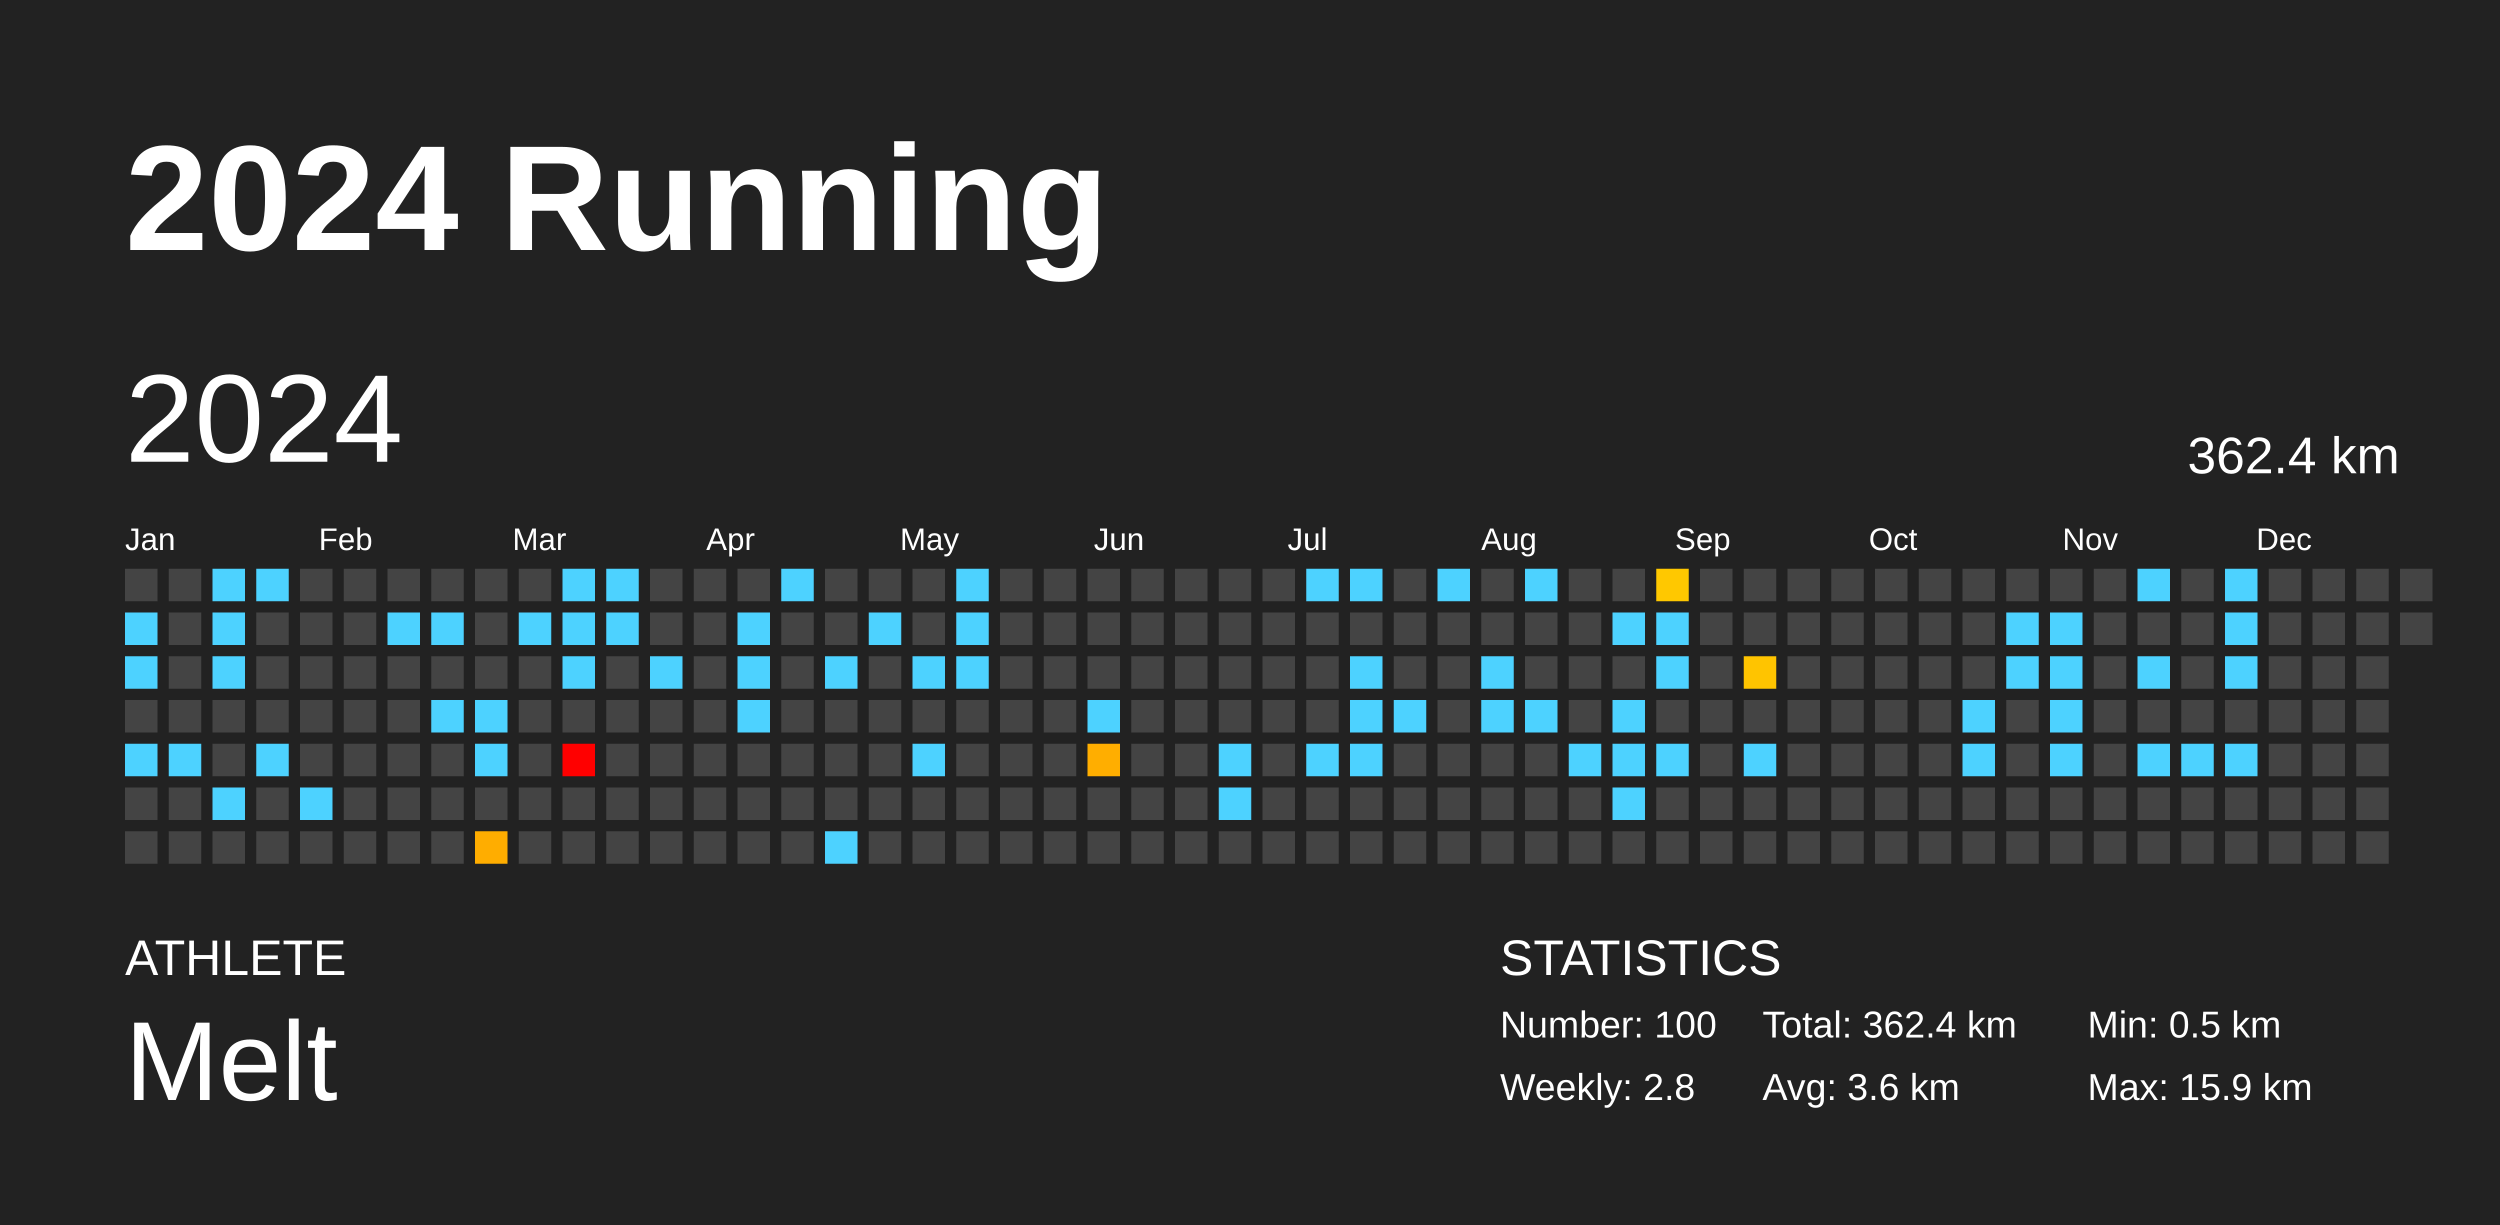
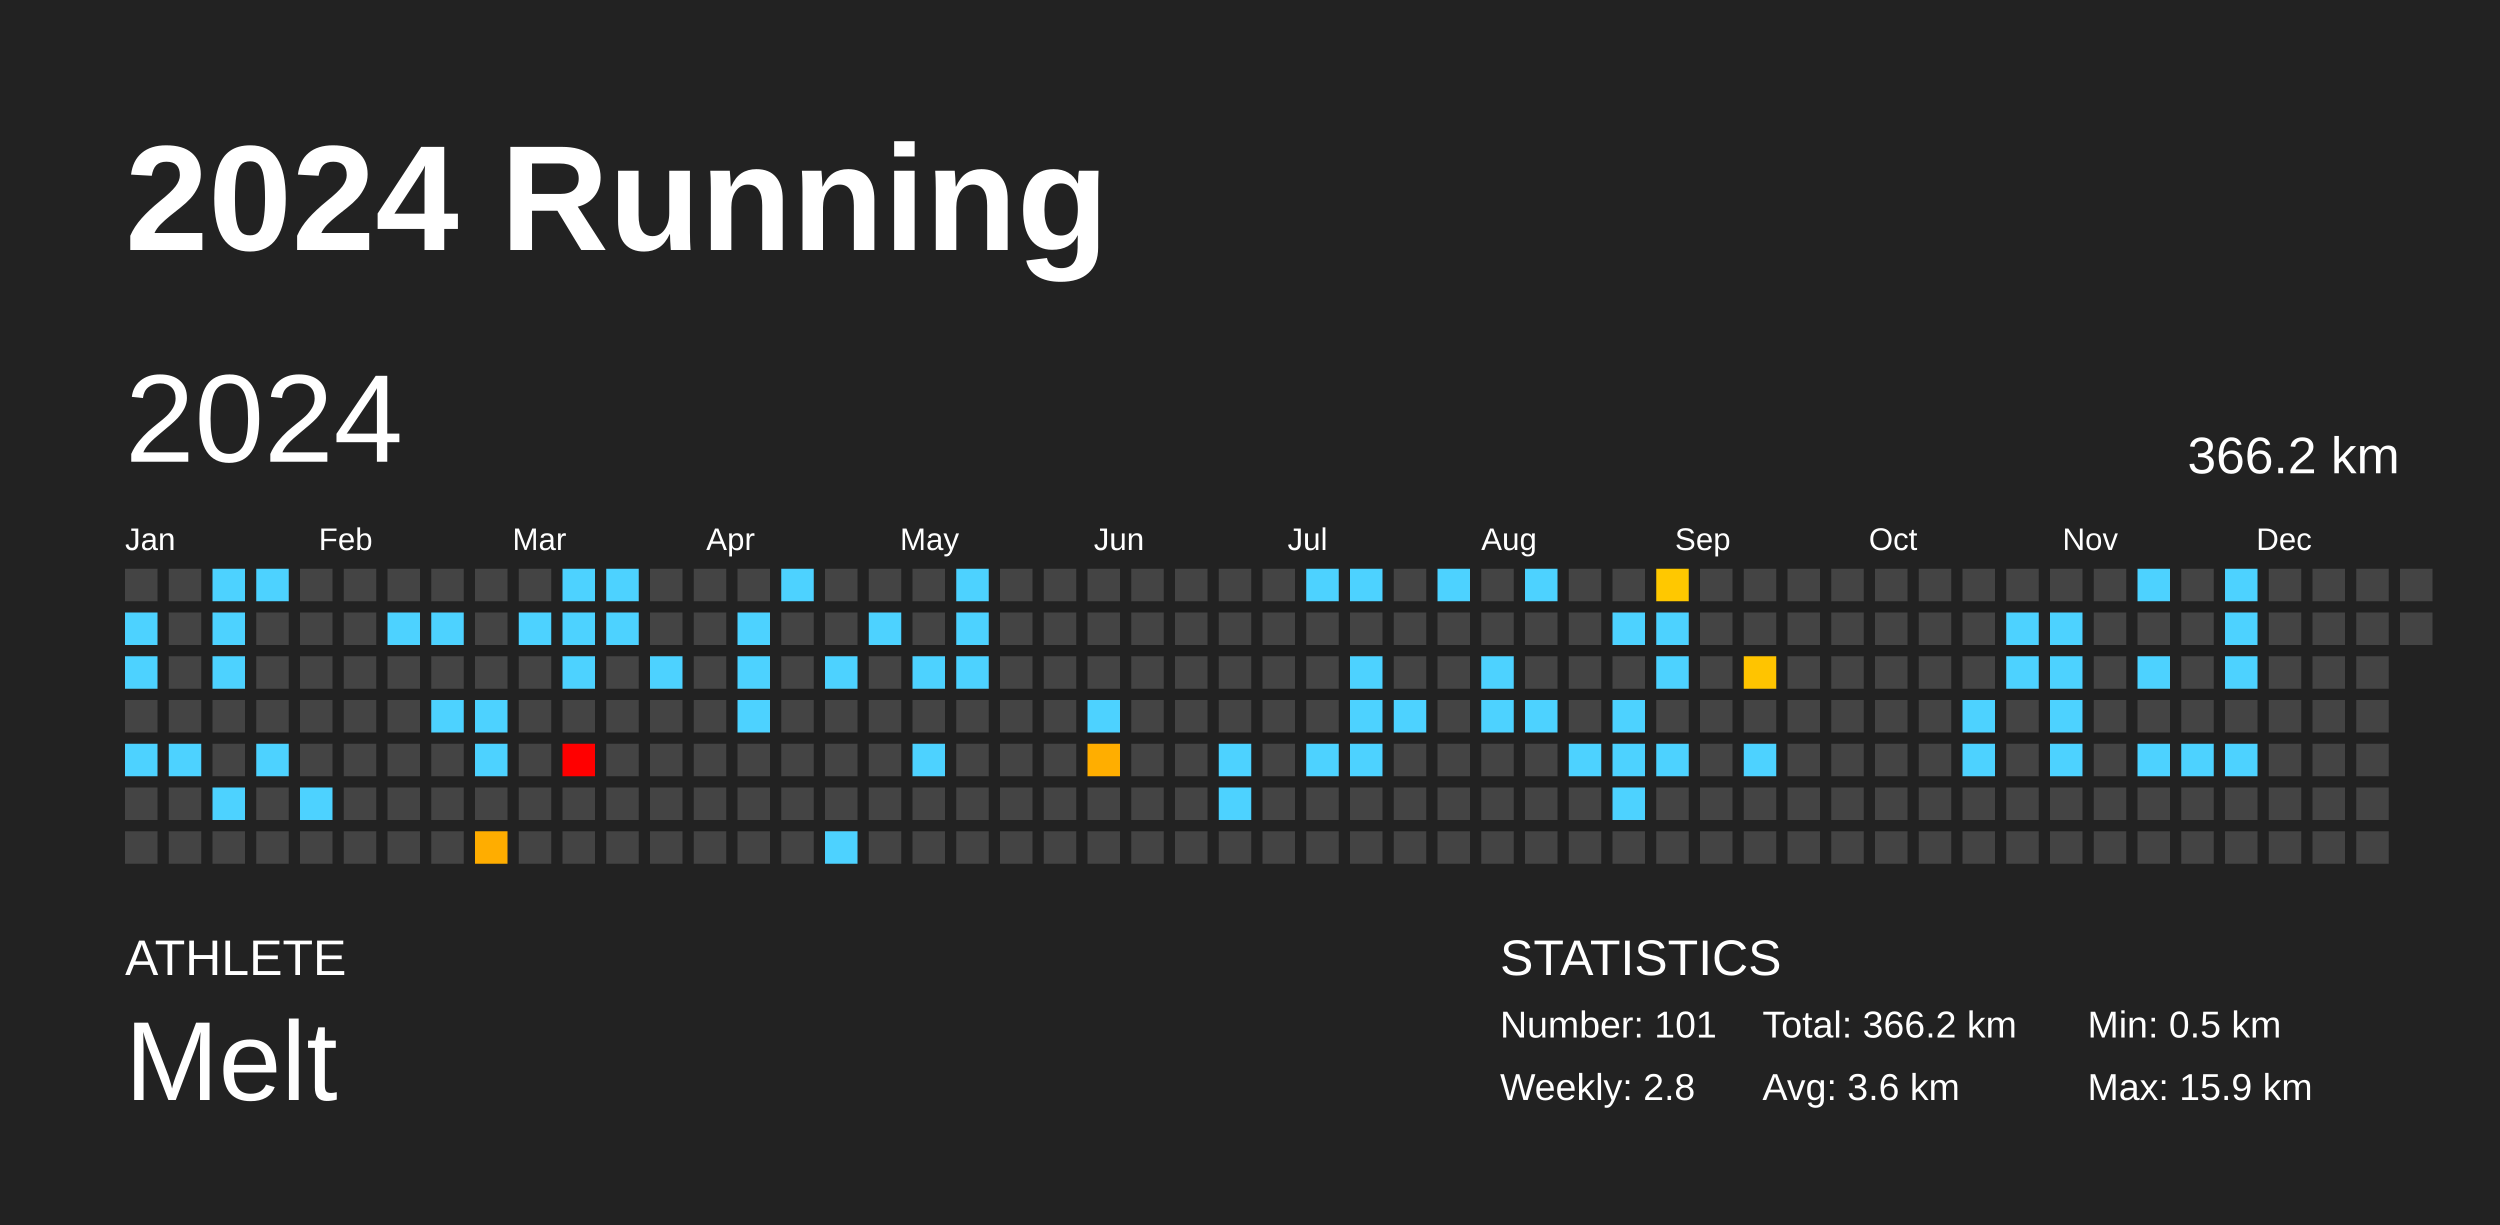
<svg xmlns="http://www.w3.org/2000/svg" baseProfile="full" height="98mm" version="1.1" viewBox="0,0,200,98" width="200mm">
  <defs />
  <rect fill="#222222" height="98" width="200" x="0" y="0" />
  <text fill="#FFFFFF" style="font-size:12px; font-family:Arial; font-weight:bold;" x="10" y="20">2024 Running</text>
  <text fill="#FFFFFF" style="font-size:4px; font-family:Arial" x="10" y="78">ATHLETE</text>
  <text fill="#FFFFFF" style="font-size:9px; font-family:Arial" x="10" y="88">Melt</text>
  <text fill="#FFFFFF" style="font-size:4px; font-family:Arial" x="120" y="78">STATISTICS</text>
-   <text fill="#FFFFFF" style="font-size:3px; font-family:Arial" x="120" y="83">Number: 100</text>
+   <text fill="#FFFFFF" style="font-size:3px; font-family:Arial" x="120" y="83">Number: 101</text>
  <text fill="#FFFFFF" style="font-size:3px; font-family:Arial" x="120" y="88">Weekly: 2.8</text>
-   <text fill="#FFFFFF" style="font-size:3px; font-family:Arial" x="141" y="83">Total: 362.4 km</text>
+   <text fill="#FFFFFF" style="font-size:3px; font-family:Arial" x="141" y="83">Total: 366.2 km</text>
  <text fill="#FFFFFF" style="font-size:3px; font-family:Arial" x="141" y="88">Avg: 3.6 km</text>
  <text fill="#FFFFFF" style="font-size:3px; font-family:Arial" x="167" y="83">Min: 0.5 km</text>
  <text fill="#FFFFFF" style="font-size:3px; font-family:Arial" x="167" y="88">Max: 15.9 km</text>
  <text dominant-baseline="hanging" fill="#FFFFFF" style="font-size:10.0px; font-family:Arial;" x="10" y="30">2024</text>
-   <text dominant-baseline="hanging" fill="#FFFFFF" style="font-size:4.125px; font-family:Arial;" x="175" y="35">362.4 km</text>
+   <text dominant-baseline="hanging" fill="#FFFFFF" style="font-size:4.125px; font-family:Arial;" x="175" y="35">366.2 km</text>
  <text fill="#FFFFFF" style="font-size:2.5px; font-family:Arial" x="10.0" y="44">Jan</text>
  <text fill="#FFFFFF" style="font-size:2.5px; font-family:Arial" x="25.5" y="44">Feb</text>
  <text fill="#FFFFFF" style="font-size:2.5px; font-family:Arial" x="41.0" y="44">Mar</text>
  <text fill="#FFFFFF" style="font-size:2.5px; font-family:Arial" x="56.5" y="44">Apr</text>
  <text fill="#FFFFFF" style="font-size:2.5px; font-family:Arial" x="72.0" y="44">May</text>
  <text fill="#FFFFFF" style="font-size:2.5px; font-family:Arial" x="87.5" y="44">Jun</text>
  <text fill="#FFFFFF" style="font-size:2.5px; font-family:Arial" x="103.0" y="44">Jul</text>
  <text fill="#FFFFFF" style="font-size:2.5px; font-family:Arial" x="118.5" y="44">Aug</text>
  <text fill="#FFFFFF" style="font-size:2.5px; font-family:Arial" x="134.0" y="44">Sep</text>
  <text fill="#FFFFFF" style="font-size:2.5px; font-family:Arial" x="149.5" y="44">Oct</text>
  <text fill="#FFFFFF" style="font-size:2.5px; font-family:Arial" x="165.0" y="44">Nov</text>
  <text fill="#FFFFFF" style="font-size:2.5px; font-family:Arial" x="180.5" y="44">Dec</text>
  <rect fill="#444444" height="2.6" width="2.6" x="10.0" y="45.5" />
  <rect fill="#4dd2ff" height="2.6" width="2.6" x="10.0" y="49.0" />
  <rect fill="#4dd2ff" height="2.6" width="2.6" x="10.0" y="52.5" />
  <rect fill="#444444" height="2.6" width="2.6" x="10.0" y="56.0" />
  <rect fill="#4dd2ff" height="2.6" width="2.6" x="10.0" y="59.5" />
  <rect fill="#444444" height="2.6" width="2.6" x="10.0" y="63.0" />
  <rect fill="#444444" height="2.6" width="2.6" x="10.0" y="66.5" />
  <rect fill="#444444" height="2.6" width="2.6" x="13.5" y="45.5" />
  <rect fill="#444444" height="2.6" width="2.6" x="13.5" y="49.0" />
  <rect fill="#444444" height="2.6" width="2.6" x="13.5" y="52.5" />
  <rect fill="#444444" height="2.6" width="2.6" x="13.5" y="56.0" />
  <rect fill="#4dd2ff" height="2.6" width="2.6" x="13.5" y="59.5" />
  <rect fill="#444444" height="2.6" width="2.6" x="13.5" y="63.0" />
  <rect fill="#444444" height="2.6" width="2.6" x="13.5" y="66.5" />
  <rect fill="#4dd2ff" height="2.6" width="2.6" x="17.0" y="45.5" />
  <rect fill="#4dd2ff" height="2.6" width="2.6" x="17.0" y="49.0" />
  <rect fill="#4dd2ff" height="2.6" width="2.6" x="17.0" y="52.5" />
  <rect fill="#444444" height="2.6" width="2.6" x="17.0" y="56.0" />
  <rect fill="#444444" height="2.6" width="2.6" x="17.0" y="59.5" />
  <rect fill="#4dd2ff" height="2.6" width="2.6" x="17.0" y="63.0" />
  <rect fill="#444444" height="2.6" width="2.6" x="17.0" y="66.5" />
  <rect fill="#4dd2ff" height="2.6" width="2.6" x="20.5" y="45.5" />
  <rect fill="#444444" height="2.6" width="2.6" x="20.5" y="49.0" />
  <rect fill="#444444" height="2.6" width="2.6" x="20.5" y="52.5" />
  <rect fill="#444444" height="2.6" width="2.6" x="20.5" y="56.0" />
  <rect fill="#4dd2ff" height="2.6" width="2.6" x="20.5" y="59.5" />
  <rect fill="#444444" height="2.6" width="2.6" x="20.5" y="63.0" />
  <rect fill="#444444" height="2.6" width="2.6" x="20.5" y="66.5" />
  <rect fill="#444444" height="2.6" width="2.6" x="24.0" y="45.5" />
  <rect fill="#444444" height="2.6" width="2.6" x="24.0" y="49.0" />
  <rect fill="#444444" height="2.6" width="2.6" x="24.0" y="52.5" />
  <rect fill="#444444" height="2.6" width="2.6" x="24.0" y="56.0" />
  <rect fill="#444444" height="2.6" width="2.6" x="24.0" y="59.5" />
  <rect fill="#4dd2ff" height="2.6" width="2.6" x="24.0" y="63.0" />
  <rect fill="#444444" height="2.6" width="2.6" x="24.0" y="66.5" />
  <rect fill="#444444" height="2.6" width="2.6" x="27.5" y="45.5" />
  <rect fill="#444444" height="2.6" width="2.6" x="27.5" y="49.0" />
  <rect fill="#444444" height="2.6" width="2.6" x="27.5" y="52.5" />
  <rect fill="#444444" height="2.6" width="2.6" x="27.5" y="56.0" />
  <rect fill="#444444" height="2.6" width="2.6" x="27.5" y="59.5" />
  <rect fill="#444444" height="2.6" width="2.6" x="27.5" y="63.0" />
  <rect fill="#444444" height="2.6" width="2.6" x="27.5" y="66.5" />
  <rect fill="#444444" height="2.6" width="2.6" x="31.0" y="45.5" />
  <rect fill="#4dd2ff" height="2.6" width="2.6" x="31.0" y="49.0" />
  <rect fill="#444444" height="2.6" width="2.6" x="31.0" y="52.5" />
  <rect fill="#444444" height="2.6" width="2.6" x="31.0" y="56.0" />
  <rect fill="#444444" height="2.6" width="2.6" x="31.0" y="59.5" />
  <rect fill="#444444" height="2.6" width="2.6" x="31.0" y="63.0" />
  <rect fill="#444444" height="2.6" width="2.6" x="31.0" y="66.5" />
  <rect fill="#444444" height="2.6" width="2.6" x="34.5" y="45.5" />
  <rect fill="#4dd2ff" height="2.6" width="2.6" x="34.5" y="49.0" />
  <rect fill="#444444" height="2.6" width="2.6" x="34.5" y="52.5" />
  <rect fill="#4dd2ff" height="2.6" width="2.6" x="34.5" y="56.0" />
  <rect fill="#444444" height="2.6" width="2.6" x="34.5" y="59.5" />
  <rect fill="#444444" height="2.6" width="2.6" x="34.5" y="63.0" />
  <rect fill="#444444" height="2.6" width="2.6" x="34.5" y="66.5" />
  <rect fill="#444444" height="2.6" width="2.6" x="38.0" y="45.5" />
  <rect fill="#444444" height="2.6" width="2.6" x="38.0" y="49.0" />
  <rect fill="#444444" height="2.6" width="2.6" x="38.0" y="52.5" />
  <rect fill="#4dd2ff" height="2.6" width="2.6" x="38.0" y="56.0" />
  <rect fill="#4dd2ff" height="2.6" width="2.6" x="38.0" y="59.5" />
  <rect fill="#444444" height="2.6" width="2.6" x="38.0" y="63.0" />
  <rect fill="#ffad00" height="2.6" width="2.6" x="38.0" y="66.5" />
  <rect fill="#444444" height="2.6" width="2.6" x="41.5" y="45.5" />
  <rect fill="#4dd2ff" height="2.6" width="2.6" x="41.5" y="49.0" />
  <rect fill="#444444" height="2.6" width="2.6" x="41.5" y="52.5" />
  <rect fill="#444444" height="2.6" width="2.6" x="41.5" y="56.0" />
  <rect fill="#444444" height="2.6" width="2.6" x="41.5" y="59.5" />
  <rect fill="#444444" height="2.6" width="2.6" x="41.5" y="63.0" />
  <rect fill="#444444" height="2.6" width="2.6" x="41.5" y="66.5" />
  <rect fill="#4dd2ff" height="2.6" width="2.6" x="45.0" y="45.5" />
  <rect fill="#4dd2ff" height="2.6" width="2.6" x="45.0" y="49.0" />
  <rect fill="#4dd2ff" height="2.6" width="2.6" x="45.0" y="52.5" />
  <rect fill="#444444" height="2.6" width="2.6" x="45.0" y="56.0" />
  <rect fill="red" height="2.6" width="2.6" x="45.0" y="59.5" />
  <rect fill="#444444" height="2.6" width="2.6" x="45.0" y="63.0" />
  <rect fill="#444444" height="2.6" width="2.6" x="45.0" y="66.5" />
  <rect fill="#4dd2ff" height="2.6" width="2.6" x="48.5" y="45.5" />
  <rect fill="#4dd2ff" height="2.6" width="2.6" x="48.5" y="49.0" />
  <rect fill="#444444" height="2.6" width="2.6" x="48.5" y="52.5" />
  <rect fill="#444444" height="2.6" width="2.6" x="48.5" y="56.0" />
  <rect fill="#444444" height="2.6" width="2.6" x="48.5" y="59.5" />
  <rect fill="#444444" height="2.6" width="2.6" x="48.5" y="63.0" />
  <rect fill="#444444" height="2.6" width="2.6" x="48.5" y="66.5" />
  <rect fill="#444444" height="2.6" width="2.6" x="52.0" y="45.5" />
  <rect fill="#444444" height="2.6" width="2.6" x="52.0" y="49.0" />
  <rect fill="#4dd2ff" height="2.6" width="2.6" x="52.0" y="52.5" />
  <rect fill="#444444" height="2.6" width="2.6" x="52.0" y="56.0" />
  <rect fill="#444444" height="2.6" width="2.6" x="52.0" y="59.5" />
  <rect fill="#444444" height="2.6" width="2.6" x="52.0" y="63.0" />
  <rect fill="#444444" height="2.6" width="2.6" x="52.0" y="66.5" />
  <rect fill="#444444" height="2.6" width="2.6" x="55.5" y="45.5" />
  <rect fill="#444444" height="2.6" width="2.6" x="55.5" y="49.0" />
  <rect fill="#444444" height="2.6" width="2.6" x="55.5" y="52.5" />
  <rect fill="#444444" height="2.6" width="2.6" x="55.5" y="56.0" />
  <rect fill="#444444" height="2.6" width="2.6" x="55.5" y="59.5" />
  <rect fill="#444444" height="2.6" width="2.6" x="55.5" y="63.0" />
  <rect fill="#444444" height="2.6" width="2.6" x="55.5" y="66.5" />
  <rect fill="#444444" height="2.6" width="2.6" x="59.0" y="45.5" />
  <rect fill="#4dd2ff" height="2.6" width="2.6" x="59.0" y="49.0" />
  <rect fill="#4dd2ff" height="2.6" width="2.6" x="59.0" y="52.5" />
  <rect fill="#4dd2ff" height="2.6" width="2.6" x="59.0" y="56.0" />
  <rect fill="#444444" height="2.6" width="2.6" x="59.0" y="59.5" />
  <rect fill="#444444" height="2.6" width="2.6" x="59.0" y="63.0" />
  <rect fill="#444444" height="2.6" width="2.6" x="59.0" y="66.5" />
  <rect fill="#4dd2ff" height="2.6" width="2.6" x="62.5" y="45.5" />
  <rect fill="#444444" height="2.6" width="2.6" x="62.5" y="49.0" />
  <rect fill="#444444" height="2.6" width="2.6" x="62.5" y="52.5" />
  <rect fill="#444444" height="2.6" width="2.6" x="62.5" y="56.0" />
  <rect fill="#444444" height="2.6" width="2.6" x="62.5" y="59.5" />
  <rect fill="#444444" height="2.6" width="2.6" x="62.5" y="63.0" />
  <rect fill="#444444" height="2.6" width="2.6" x="62.5" y="66.5" />
  <rect fill="#444444" height="2.6" width="2.6" x="66.0" y="45.5" />
  <rect fill="#444444" height="2.6" width="2.6" x="66.0" y="49.0" />
  <rect fill="#4dd2ff" height="2.6" width="2.6" x="66.0" y="52.5" />
  <rect fill="#444444" height="2.6" width="2.6" x="66.0" y="56.0" />
  <rect fill="#444444" height="2.6" width="2.6" x="66.0" y="59.5" />
  <rect fill="#444444" height="2.6" width="2.6" x="66.0" y="63.0" />
  <rect fill="#4dd2ff" height="2.6" width="2.6" x="66.0" y="66.5" />
  <rect fill="#444444" height="2.6" width="2.6" x="69.5" y="45.5" />
  <rect fill="#4dd2ff" height="2.6" width="2.6" x="69.5" y="49.0" />
  <rect fill="#444444" height="2.6" width="2.6" x="69.5" y="52.5" />
  <rect fill="#444444" height="2.6" width="2.6" x="69.5" y="56.0" />
  <rect fill="#444444" height="2.6" width="2.6" x="69.5" y="59.5" />
  <rect fill="#444444" height="2.6" width="2.6" x="69.5" y="63.0" />
  <rect fill="#444444" height="2.6" width="2.6" x="69.5" y="66.5" />
  <rect fill="#444444" height="2.6" width="2.6" x="73.0" y="45.5" />
  <rect fill="#444444" height="2.6" width="2.6" x="73.0" y="49.0" />
  <rect fill="#4dd2ff" height="2.6" width="2.6" x="73.0" y="52.5" />
  <rect fill="#444444" height="2.6" width="2.6" x="73.0" y="56.0" />
  <rect fill="#4dd2ff" height="2.6" width="2.6" x="73.0" y="59.5" />
  <rect fill="#444444" height="2.6" width="2.6" x="73.0" y="63.0" />
  <rect fill="#444444" height="2.6" width="2.6" x="73.0" y="66.5" />
  <rect fill="#4dd2ff" height="2.6" width="2.6" x="76.5" y="45.5" />
  <rect fill="#4dd2ff" height="2.6" width="2.6" x="76.5" y="49.0" />
  <rect fill="#4dd2ff" height="2.6" width="2.6" x="76.5" y="52.5" />
  <rect fill="#444444" height="2.6" width="2.6" x="76.5" y="56.0" />
  <rect fill="#444444" height="2.6" width="2.6" x="76.5" y="59.5" />
  <rect fill="#444444" height="2.6" width="2.6" x="76.5" y="63.0" />
  <rect fill="#444444" height="2.6" width="2.6" x="76.5" y="66.5" />
  <rect fill="#444444" height="2.6" width="2.6" x="80.0" y="45.5" />
  <rect fill="#444444" height="2.6" width="2.6" x="80.0" y="49.0" />
  <rect fill="#444444" height="2.6" width="2.6" x="80.0" y="52.5" />
  <rect fill="#444444" height="2.6" width="2.6" x="80.0" y="56.0" />
  <rect fill="#444444" height="2.6" width="2.6" x="80.0" y="59.5" />
  <rect fill="#444444" height="2.6" width="2.6" x="80.0" y="63.0" />
  <rect fill="#444444" height="2.6" width="2.6" x="80.0" y="66.5" />
  <rect fill="#444444" height="2.6" width="2.6" x="83.5" y="45.5" />
  <rect fill="#444444" height="2.6" width="2.6" x="83.5" y="49.0" />
  <rect fill="#444444" height="2.6" width="2.6" x="83.5" y="52.5" />
  <rect fill="#444444" height="2.6" width="2.6" x="83.5" y="56.0" />
  <rect fill="#444444" height="2.6" width="2.6" x="83.5" y="59.5" />
  <rect fill="#444444" height="2.6" width="2.6" x="83.5" y="63.0" />
  <rect fill="#444444" height="2.6" width="2.6" x="83.5" y="66.5" />
  <rect fill="#444444" height="2.6" width="2.6" x="87.0" y="45.5" />
  <rect fill="#444444" height="2.6" width="2.6" x="87.0" y="49.0" />
  <rect fill="#444444" height="2.6" width="2.6" x="87.0" y="52.5" />
  <rect fill="#4dd2ff" height="2.6" width="2.6" x="87.0" y="56.0" />
  <rect fill="#ffae00" height="2.6" width="2.6" x="87.0" y="59.5" />
  <rect fill="#444444" height="2.6" width="2.6" x="87.0" y="63.0" />
  <rect fill="#444444" height="2.6" width="2.6" x="87.0" y="66.5" />
  <rect fill="#444444" height="2.6" width="2.6" x="90.5" y="45.5" />
  <rect fill="#444444" height="2.6" width="2.6" x="90.5" y="49.0" />
  <rect fill="#444444" height="2.6" width="2.6" x="90.5" y="52.5" />
  <rect fill="#444444" height="2.6" width="2.6" x="90.5" y="56.0" />
  <rect fill="#444444" height="2.6" width="2.6" x="90.5" y="59.5" />
  <rect fill="#444444" height="2.6" width="2.6" x="90.5" y="63.0" />
  <rect fill="#444444" height="2.6" width="2.6" x="90.5" y="66.5" />
  <rect fill="#444444" height="2.6" width="2.6" x="94.0" y="45.5" />
  <rect fill="#444444" height="2.6" width="2.6" x="94.0" y="49.0" />
  <rect fill="#444444" height="2.6" width="2.6" x="94.0" y="52.5" />
  <rect fill="#444444" height="2.6" width="2.6" x="94.0" y="56.0" />
  <rect fill="#444444" height="2.6" width="2.6" x="94.0" y="59.5" />
  <rect fill="#444444" height="2.6" width="2.6" x="94.0" y="63.0" />
  <rect fill="#444444" height="2.6" width="2.6" x="94.0" y="66.5" />
  <rect fill="#444444" height="2.6" width="2.6" x="97.5" y="45.5" />
  <rect fill="#444444" height="2.6" width="2.6" x="97.5" y="49.0" />
  <rect fill="#444444" height="2.6" width="2.6" x="97.5" y="52.5" />
  <rect fill="#444444" height="2.6" width="2.6" x="97.5" y="56.0" />
  <rect fill="#4dd2ff" height="2.6" width="2.6" x="97.5" y="59.5" />
  <rect fill="#4dd2ff" height="2.6" width="2.6" x="97.5" y="63.0" />
  <rect fill="#444444" height="2.6" width="2.6" x="97.5" y="66.5" />
  <rect fill="#444444" height="2.6" width="2.6" x="101.0" y="45.5" />
  <rect fill="#444444" height="2.6" width="2.6" x="101.0" y="49.0" />
  <rect fill="#444444" height="2.6" width="2.6" x="101.0" y="52.5" />
  <rect fill="#444444" height="2.6" width="2.6" x="101.0" y="56.0" />
  <rect fill="#444444" height="2.6" width="2.6" x="101.0" y="59.5" />
  <rect fill="#444444" height="2.6" width="2.6" x="101.0" y="63.0" />
  <rect fill="#444444" height="2.6" width="2.6" x="101.0" y="66.5" />
  <rect fill="#4dd2ff" height="2.6" width="2.6" x="104.5" y="45.5" />
  <rect fill="#444444" height="2.6" width="2.6" x="104.5" y="49.0" />
  <rect fill="#444444" height="2.6" width="2.6" x="104.5" y="52.5" />
  <rect fill="#444444" height="2.6" width="2.6" x="104.5" y="56.0" />
  <rect fill="#4dd2ff" height="2.6" width="2.6" x="104.5" y="59.5" />
  <rect fill="#444444" height="2.6" width="2.6" x="104.5" y="63.0" />
  <rect fill="#444444" height="2.6" width="2.6" x="104.5" y="66.5" />
  <rect fill="#4dd2ff" height="2.6" width="2.6" x="108.0" y="45.5" />
  <rect fill="#444444" height="2.6" width="2.6" x="108.0" y="49.0" />
  <rect fill="#4dd2ff" height="2.6" width="2.6" x="108.0" y="52.5" />
  <rect fill="#4dd2ff" height="2.6" width="2.6" x="108.0" y="56.0" />
  <rect fill="#4dd2ff" height="2.6" width="2.6" x="108.0" y="59.5" />
  <rect fill="#444444" height="2.6" width="2.6" x="108.0" y="63.0" />
  <rect fill="#444444" height="2.6" width="2.6" x="108.0" y="66.5" />
  <rect fill="#444444" height="2.6" width="2.6" x="111.5" y="45.5" />
  <rect fill="#444444" height="2.6" width="2.6" x="111.5" y="49.0" />
  <rect fill="#444444" height="2.6" width="2.6" x="111.5" y="52.5" />
  <rect fill="#4dd2ff" height="2.6" width="2.6" x="111.5" y="56.0" />
  <rect fill="#444444" height="2.6" width="2.6" x="111.5" y="59.5" />
  <rect fill="#444444" height="2.6" width="2.6" x="111.5" y="63.0" />
  <rect fill="#444444" height="2.6" width="2.6" x="111.5" y="66.5" />
  <rect fill="#4dd2ff" height="2.6" width="2.6" x="115.0" y="45.5" />
  <rect fill="#444444" height="2.6" width="2.6" x="115.0" y="49.0" />
  <rect fill="#444444" height="2.6" width="2.6" x="115.0" y="52.5" />
  <rect fill="#444444" height="2.6" width="2.6" x="115.0" y="56.0" />
  <rect fill="#444444" height="2.6" width="2.6" x="115.0" y="59.5" />
  <rect fill="#444444" height="2.6" width="2.6" x="115.0" y="63.0" />
  <rect fill="#444444" height="2.6" width="2.6" x="115.0" y="66.5" />
  <rect fill="#444444" height="2.6" width="2.6" x="118.5" y="45.5" />
  <rect fill="#444444" height="2.6" width="2.6" x="118.5" y="49.0" />
  <rect fill="#4dd2ff" height="2.6" width="2.6" x="118.5" y="52.5" />
  <rect fill="#4dd2ff" height="2.6" width="2.6" x="118.5" y="56.0" />
  <rect fill="#444444" height="2.6" width="2.6" x="118.5" y="59.5" />
  <rect fill="#444444" height="2.6" width="2.6" x="118.5" y="63.0" />
  <rect fill="#444444" height="2.6" width="2.6" x="118.5" y="66.5" />
  <rect fill="#4dd2ff" height="2.6" width="2.6" x="122.0" y="45.5" />
  <rect fill="#444444" height="2.6" width="2.6" x="122.0" y="49.0" />
  <rect fill="#444444" height="2.6" width="2.6" x="122.0" y="52.5" />
  <rect fill="#4dd2ff" height="2.6" width="2.6" x="122.0" y="56.0" />
  <rect fill="#444444" height="2.6" width="2.6" x="122.0" y="59.5" />
  <rect fill="#444444" height="2.6" width="2.6" x="122.0" y="63.0" />
  <rect fill="#444444" height="2.6" width="2.6" x="122.0" y="66.5" />
  <rect fill="#444444" height="2.6" width="2.6" x="125.5" y="45.5" />
  <rect fill="#444444" height="2.6" width="2.6" x="125.5" y="49.0" />
  <rect fill="#444444" height="2.6" width="2.6" x="125.5" y="52.5" />
  <rect fill="#444444" height="2.6" width="2.6" x="125.5" y="56.0" />
  <rect fill="#4dd2ff" height="2.6" width="2.6" x="125.5" y="59.5" />
  <rect fill="#444444" height="2.6" width="2.6" x="125.5" y="63.0" />
  <rect fill="#444444" height="2.6" width="2.6" x="125.5" y="66.5" />
  <rect fill="#444444" height="2.6" width="2.6" x="129.0" y="45.5" />
  <rect fill="#4dd2ff" height="2.6" width="2.6" x="129.0" y="49.0" />
  <rect fill="#444444" height="2.6" width="2.6" x="129.0" y="52.5" />
  <rect fill="#4dd2ff" height="2.6" width="2.6" x="129.0" y="56.0" />
  <rect fill="#4dd2ff" height="2.6" width="2.6" x="129.0" y="59.5" />
  <rect fill="#4dd2ff" height="2.6" width="2.6" x="129.0" y="63.0" />
  <rect fill="#444444" height="2.6" width="2.6" x="129.0" y="66.5" />
  <rect fill="#ffc800" height="2.6" width="2.6" x="132.5" y="45.5" />
  <rect fill="#4dd2ff" height="2.6" width="2.6" x="132.5" y="49.0" />
  <rect fill="#4dd2ff" height="2.6" width="2.6" x="132.5" y="52.5" />
  <rect fill="#444444" height="2.6" width="2.6" x="132.5" y="56.0" />
  <rect fill="#4dd2ff" height="2.6" width="2.6" x="132.5" y="59.5" />
  <rect fill="#444444" height="2.6" width="2.6" x="132.5" y="63.0" />
  <rect fill="#444444" height="2.6" width="2.6" x="132.5" y="66.5" />
  <rect fill="#444444" height="2.6" width="2.6" x="136.0" y="45.5" />
  <rect fill="#444444" height="2.6" width="2.6" x="136.0" y="49.0" />
  <rect fill="#444444" height="2.6" width="2.6" x="136.0" y="52.5" />
  <rect fill="#444444" height="2.6" width="2.6" x="136.0" y="56.0" />
  <rect fill="#444444" height="2.6" width="2.6" x="136.0" y="59.5" />
  <rect fill="#444444" height="2.6" width="2.6" x="136.0" y="63.0" />
  <rect fill="#444444" height="2.6" width="2.6" x="136.0" y="66.5" />
  <rect fill="#444444" height="2.6" width="2.6" x="139.5" y="45.5" />
  <rect fill="#444444" height="2.6" width="2.6" x="139.5" y="49.0" />
  <rect fill="#ffc400" height="2.6" width="2.6" x="139.5" y="52.5" />
  <rect fill="#444444" height="2.6" width="2.6" x="139.5" y="56.0" />
  <rect fill="#4dd2ff" height="2.6" width="2.6" x="139.5" y="59.5" />
  <rect fill="#444444" height="2.6" width="2.6" x="139.5" y="63.0" />
  <rect fill="#444444" height="2.6" width="2.6" x="139.5" y="66.5" />
  <rect fill="#444444" height="2.6" width="2.6" x="143.0" y="45.5" />
  <rect fill="#444444" height="2.6" width="2.6" x="143.0" y="49.0" />
  <rect fill="#444444" height="2.6" width="2.6" x="143.0" y="52.5" />
  <rect fill="#444444" height="2.6" width="2.6" x="143.0" y="56.0" />
  <rect fill="#444444" height="2.6" width="2.6" x="143.0" y="59.5" />
  <rect fill="#444444" height="2.6" width="2.6" x="143.0" y="63.0" />
  <rect fill="#444444" height="2.6" width="2.6" x="143.0" y="66.5" />
  <rect fill="#444444" height="2.6" width="2.6" x="146.5" y="45.5" />
  <rect fill="#444444" height="2.6" width="2.6" x="146.5" y="49.0" />
  <rect fill="#444444" height="2.6" width="2.6" x="146.5" y="52.5" />
  <rect fill="#444444" height="2.6" width="2.6" x="146.5" y="56.0" />
  <rect fill="#444444" height="2.6" width="2.6" x="146.5" y="59.5" />
  <rect fill="#444444" height="2.6" width="2.6" x="146.5" y="63.0" />
  <rect fill="#444444" height="2.6" width="2.6" x="146.5" y="66.5" />
  <rect fill="#444444" height="2.6" width="2.6" x="150.0" y="45.5" />
  <rect fill="#444444" height="2.6" width="2.6" x="150.0" y="49.0" />
  <rect fill="#444444" height="2.6" width="2.6" x="150.0" y="52.5" />
  <rect fill="#444444" height="2.6" width="2.6" x="150.0" y="56.0" />
  <rect fill="#444444" height="2.6" width="2.6" x="150.0" y="59.5" />
  <rect fill="#444444" height="2.6" width="2.6" x="150.0" y="63.0" />
  <rect fill="#444444" height="2.6" width="2.6" x="150.0" y="66.5" />
  <rect fill="#444444" height="2.6" width="2.6" x="153.5" y="45.5" />
  <rect fill="#444444" height="2.6" width="2.6" x="153.5" y="49.0" />
  <rect fill="#444444" height="2.6" width="2.6" x="153.5" y="52.5" />
  <rect fill="#444444" height="2.6" width="2.6" x="153.5" y="56.0" />
  <rect fill="#444444" height="2.6" width="2.6" x="153.5" y="59.5" />
  <rect fill="#444444" height="2.6" width="2.6" x="153.5" y="63.0" />
  <rect fill="#444444" height="2.6" width="2.6" x="153.5" y="66.5" />
  <rect fill="#444444" height="2.6" width="2.6" x="157.0" y="45.5" />
  <rect fill="#444444" height="2.6" width="2.6" x="157.0" y="49.0" />
  <rect fill="#444444" height="2.6" width="2.6" x="157.0" y="52.5" />
  <rect fill="#4dd2ff" height="2.6" width="2.6" x="157.0" y="56.0" />
  <rect fill="#4dd2ff" height="2.6" width="2.6" x="157.0" y="59.5" />
  <rect fill="#444444" height="2.6" width="2.6" x="157.0" y="63.0" />
  <rect fill="#444444" height="2.6" width="2.6" x="157.0" y="66.5" />
  <rect fill="#444444" height="2.6" width="2.6" x="160.5" y="45.5" />
  <rect fill="#4dd2ff" height="2.6" width="2.6" x="160.5" y="49.0" />
  <rect fill="#4dd2ff" height="2.6" width="2.6" x="160.5" y="52.5" />
  <rect fill="#444444" height="2.6" width="2.6" x="160.5" y="56.0" />
  <rect fill="#444444" height="2.6" width="2.6" x="160.5" y="59.5" />
  <rect fill="#444444" height="2.6" width="2.6" x="160.5" y="63.0" />
  <rect fill="#444444" height="2.6" width="2.6" x="160.5" y="66.5" />
  <rect fill="#444444" height="2.6" width="2.6" x="164.0" y="45.5" />
  <rect fill="#4dd2ff" height="2.6" width="2.6" x="164.0" y="49.0" />
  <rect fill="#4dd2ff" height="2.6" width="2.6" x="164.0" y="52.5" />
  <rect fill="#4dd2ff" height="2.6" width="2.6" x="164.0" y="56.0" />
  <rect fill="#4dd2ff" height="2.6" width="2.6" x="164.0" y="59.5" />
  <rect fill="#444444" height="2.6" width="2.6" x="164.0" y="63.0" />
  <rect fill="#444444" height="2.6" width="2.6" x="164.0" y="66.5" />
  <rect fill="#444444" height="2.6" width="2.6" x="167.5" y="45.5" />
  <rect fill="#444444" height="2.6" width="2.6" x="167.5" y="49.0" />
  <rect fill="#444444" height="2.6" width="2.6" x="167.5" y="52.5" />
  <rect fill="#444444" height="2.6" width="2.6" x="167.5" y="56.0" />
  <rect fill="#444444" height="2.6" width="2.6" x="167.5" y="59.5" />
  <rect fill="#444444" height="2.6" width="2.6" x="167.5" y="63.0" />
  <rect fill="#444444" height="2.6" width="2.6" x="167.5" y="66.5" />
  <rect fill="#4dd2ff" height="2.6" width="2.6" x="171.0" y="45.5" />
  <rect fill="#444444" height="2.6" width="2.6" x="171.0" y="49.0" />
  <rect fill="#4dd2ff" height="2.6" width="2.6" x="171.0" y="52.5" />
  <rect fill="#444444" height="2.6" width="2.6" x="171.0" y="56.0" />
  <rect fill="#4dd2ff" height="2.6" width="2.6" x="171.0" y="59.5" />
  <rect fill="#444444" height="2.6" width="2.6" x="171.0" y="63.0" />
  <rect fill="#444444" height="2.6" width="2.6" x="171.0" y="66.5" />
  <rect fill="#444444" height="2.6" width="2.6" x="174.5" y="45.5" />
  <rect fill="#444444" height="2.6" width="2.6" x="174.5" y="49.0" />
  <rect fill="#444444" height="2.6" width="2.6" x="174.5" y="52.5" />
  <rect fill="#444444" height="2.6" width="2.6" x="174.5" y="56.0" />
  <rect fill="#4dd2ff" height="2.6" width="2.6" x="174.5" y="59.5" />
  <rect fill="#444444" height="2.6" width="2.6" x="174.5" y="63.0" />
  <rect fill="#444444" height="2.6" width="2.6" x="174.5" y="66.5" />
  <rect fill="#4dd2ff" height="2.6" width="2.6" x="178.0" y="45.5" />
  <rect fill="#4dd2ff" height="2.6" width="2.6" x="178.0" y="49.0" />
  <rect fill="#4dd2ff" height="2.6" width="2.6" x="178.0" y="52.5" />
  <rect fill="#444444" height="2.6" width="2.6" x="178.0" y="56.0" />
  <rect fill="#4dd2ff" height="2.6" width="2.6" x="178.0" y="59.5" />
  <rect fill="#444444" height="2.6" width="2.6" x="178.0" y="63.0" />
  <rect fill="#444444" height="2.6" width="2.6" x="178.0" y="66.5" />
  <rect fill="#444444" height="2.6" width="2.6" x="181.5" y="45.5" />
  <rect fill="#444444" height="2.6" width="2.6" x="181.5" y="49.0" />
  <rect fill="#444444" height="2.6" width="2.6" x="181.5" y="52.5" />
  <rect fill="#444444" height="2.6" width="2.6" x="181.5" y="56.0" />
  <rect fill="#444444" height="2.6" width="2.6" x="181.5" y="59.5" />
  <rect fill="#444444" height="2.6" width="2.6" x="181.5" y="63.0" />
  <rect fill="#444444" height="2.6" width="2.6" x="181.5" y="66.5" />
  <rect fill="#444444" height="2.6" width="2.6" x="185.0" y="45.5" />
  <rect fill="#444444" height="2.6" width="2.6" x="185.0" y="49.0" />
  <rect fill="#444444" height="2.6" width="2.6" x="185.0" y="52.5" />
  <rect fill="#444444" height="2.6" width="2.6" x="185.0" y="56.0" />
  <rect fill="#444444" height="2.6" width="2.6" x="185.0" y="59.5" />
  <rect fill="#444444" height="2.6" width="2.6" x="185.0" y="63.0" />
  <rect fill="#444444" height="2.6" width="2.6" x="185.0" y="66.5" />
  <rect fill="#444444" height="2.6" width="2.6" x="188.5" y="45.5" />
  <rect fill="#444444" height="2.6" width="2.6" x="188.5" y="49.0" />
  <rect fill="#444444" height="2.6" width="2.6" x="188.5" y="52.5" />
  <rect fill="#444444" height="2.6" width="2.6" x="188.5" y="56.0" />
  <rect fill="#444444" height="2.6" width="2.6" x="188.5" y="59.5" />
  <rect fill="#444444" height="2.6" width="2.6" x="188.5" y="63.0" />
  <rect fill="#444444" height="2.6" width="2.6" x="188.5" y="66.5" />
  <rect fill="#444444" height="2.6" width="2.6" x="192.0" y="45.5" />
  <rect fill="#444444" height="2.6" width="2.6" x="192.0" y="49.0" />
</svg>
